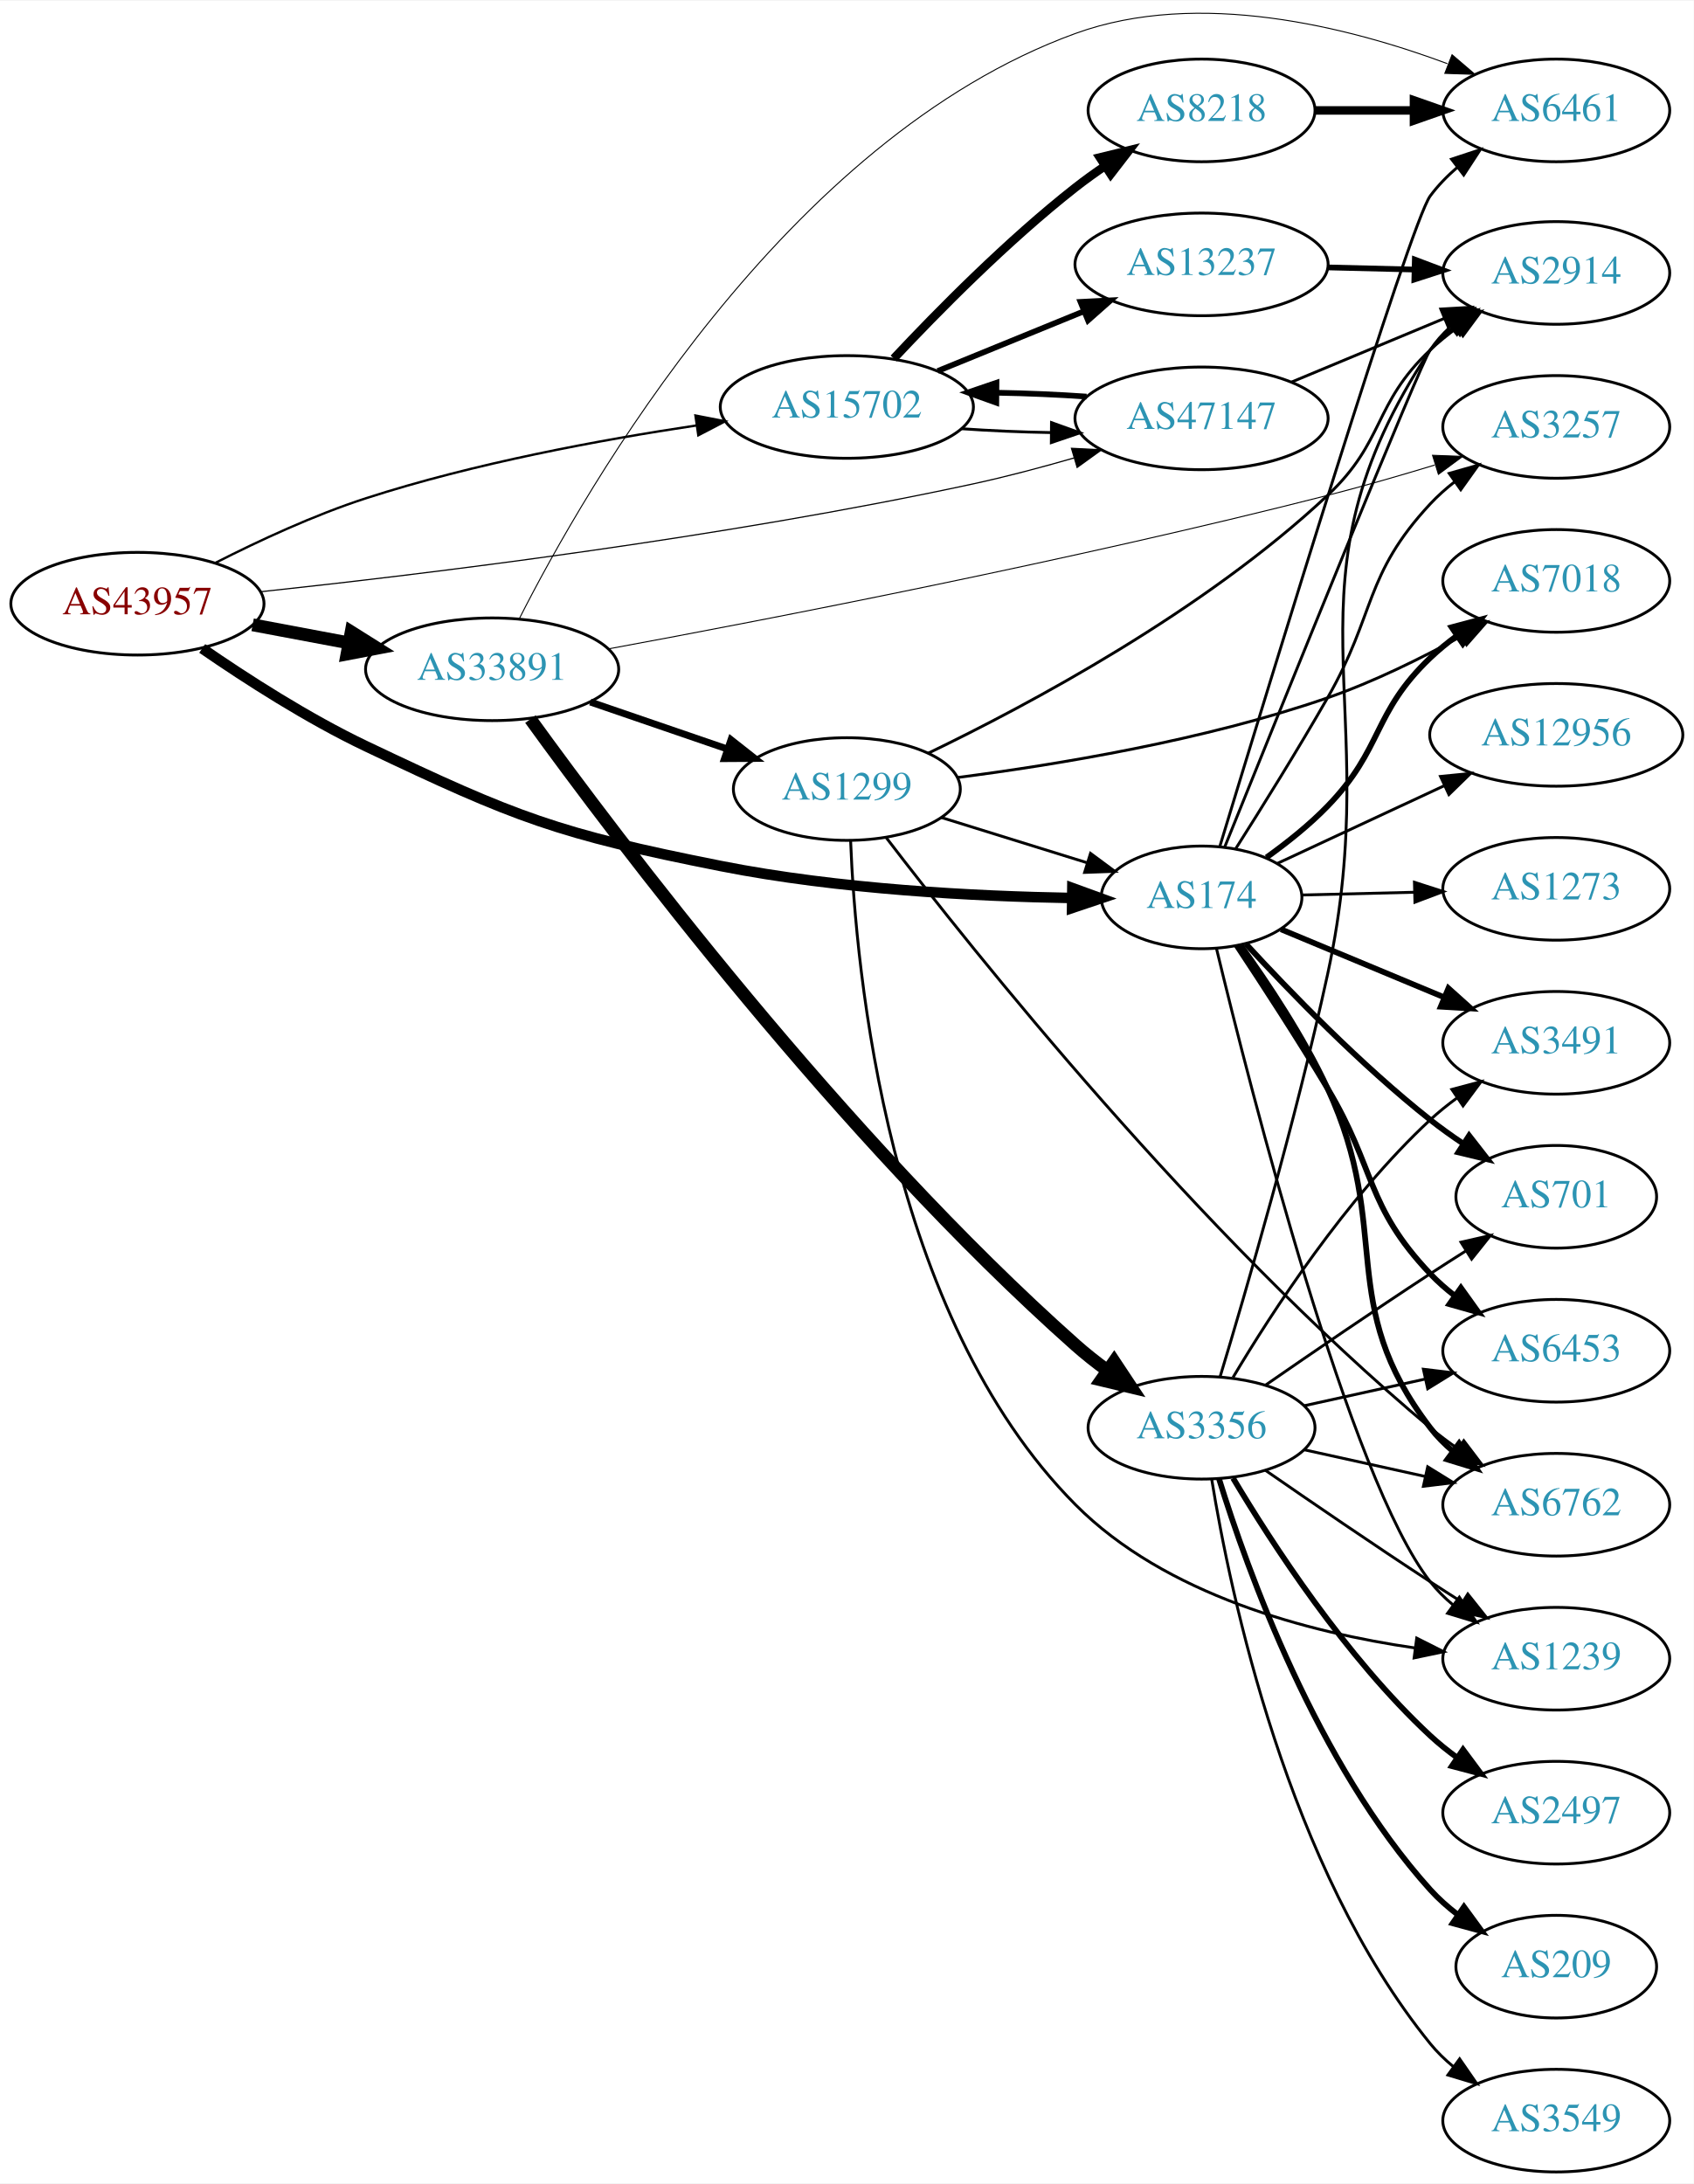
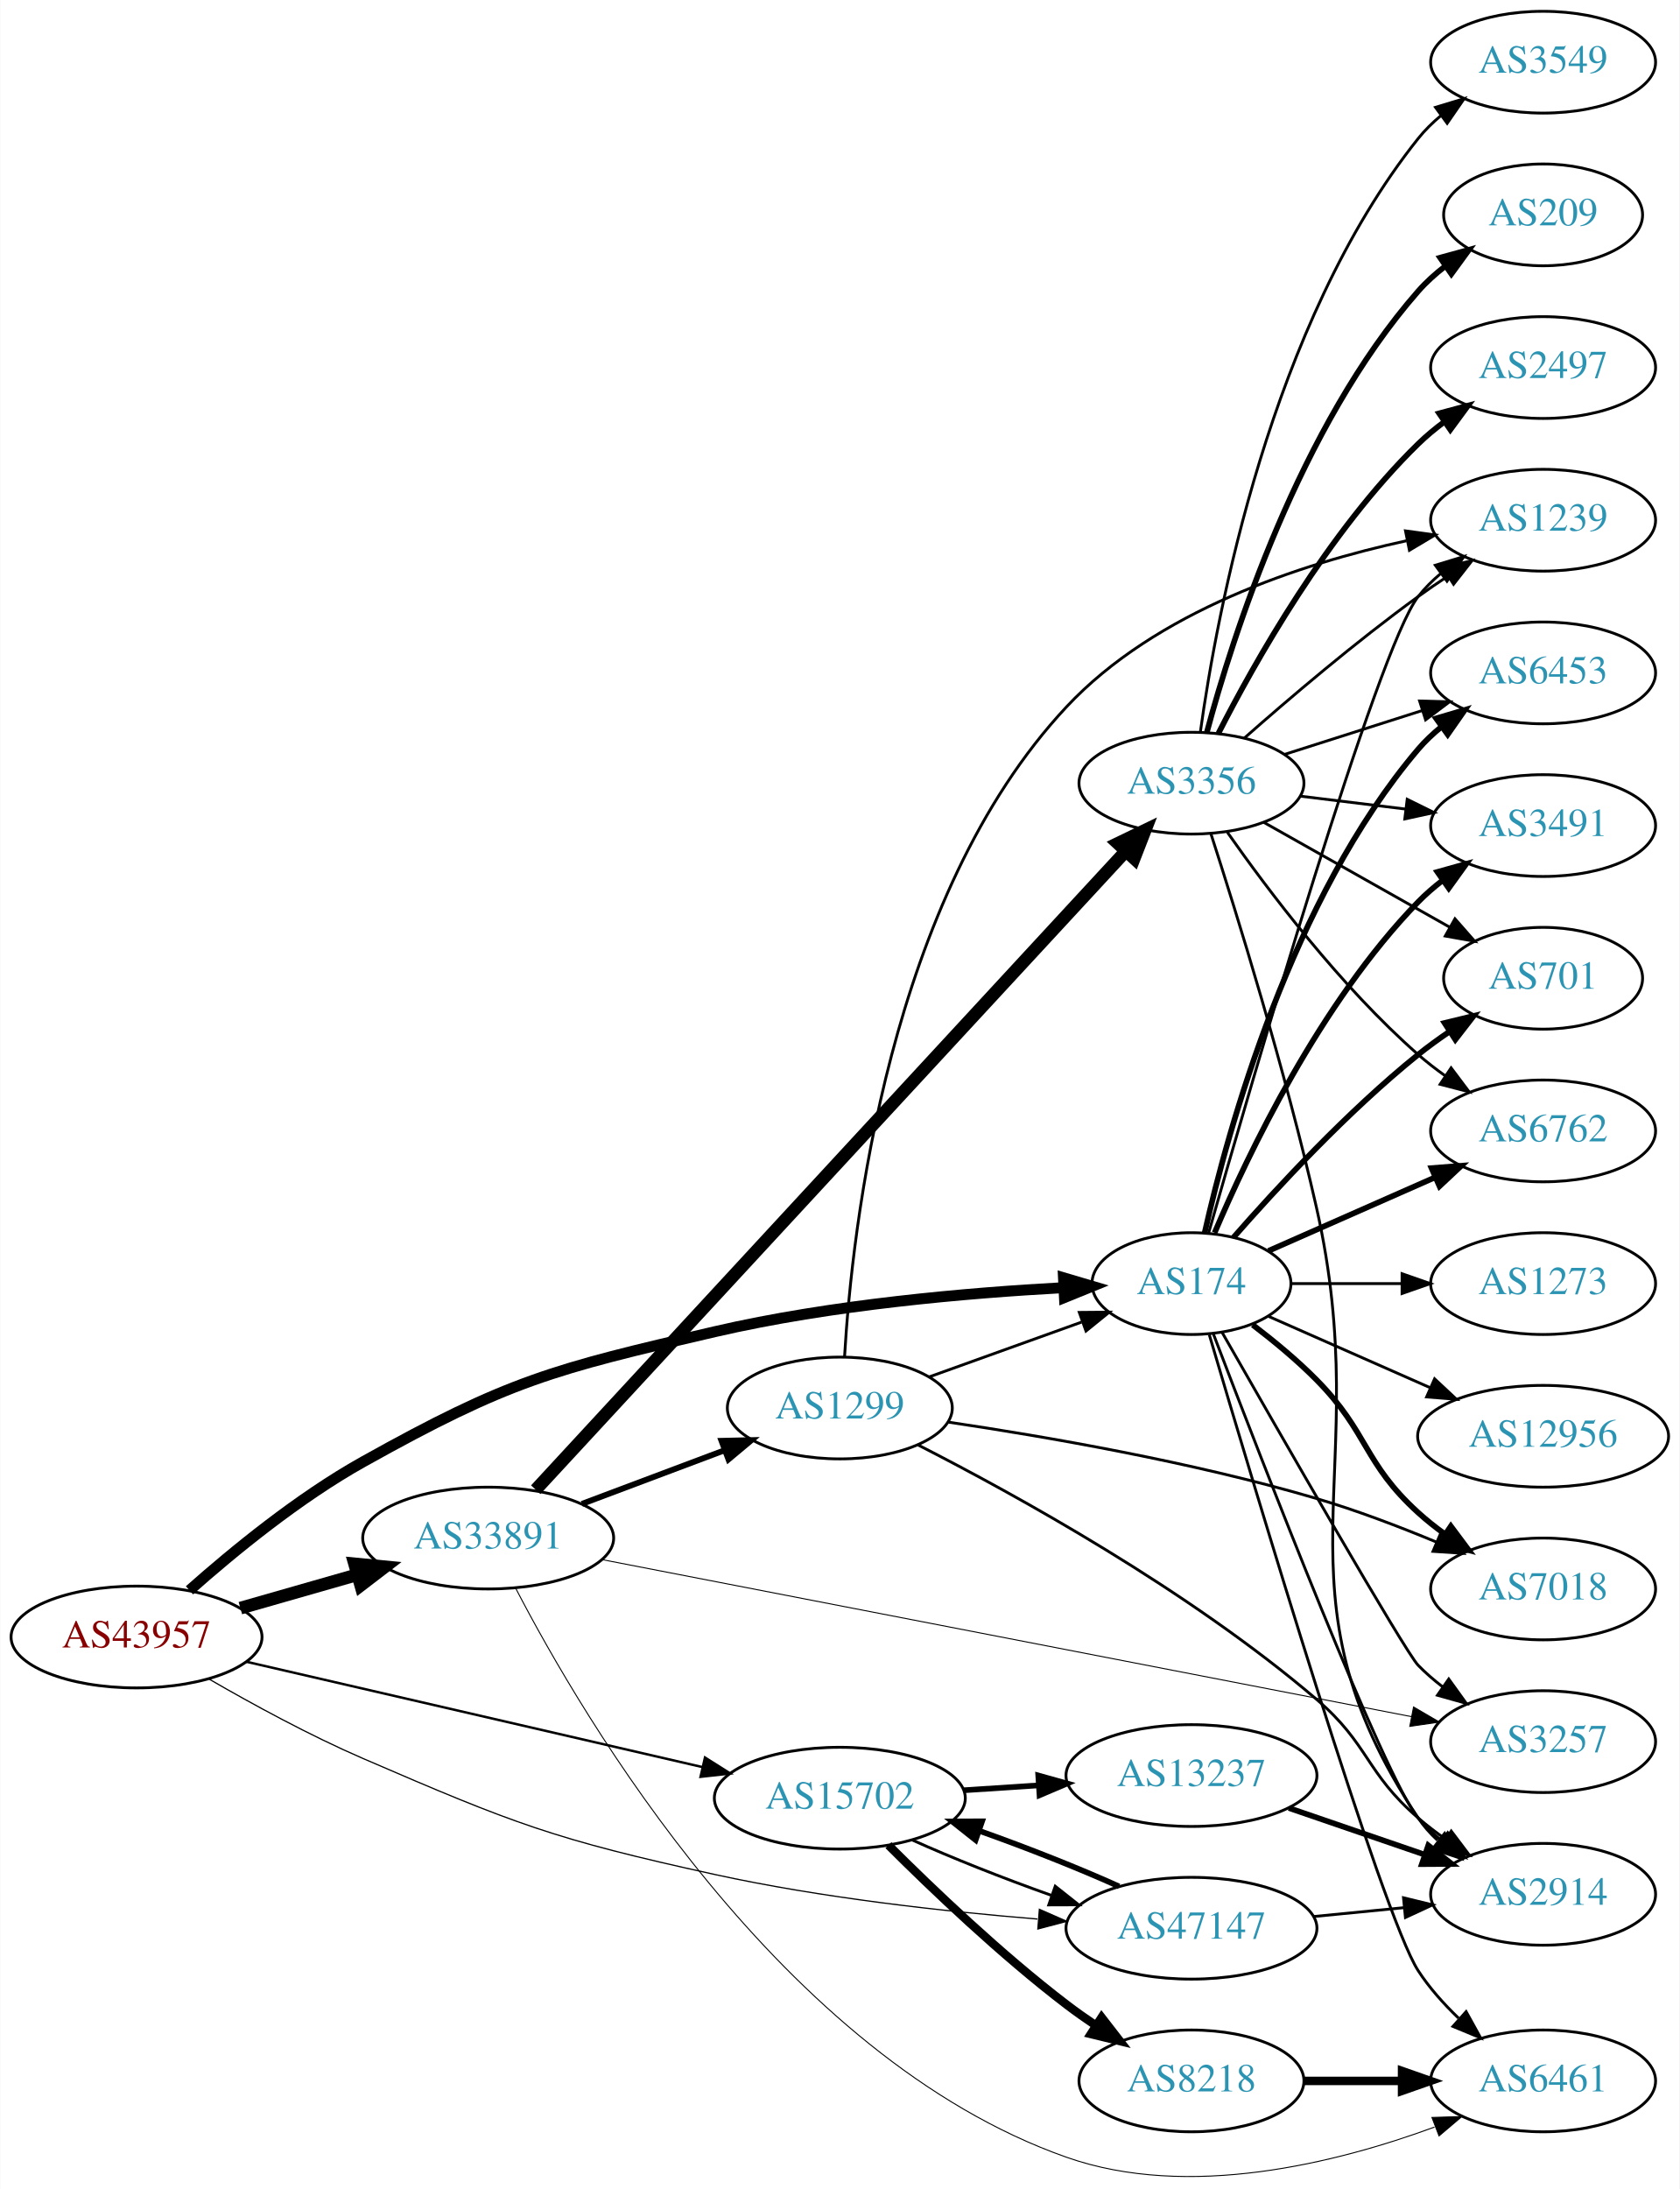
- <svg xmlns="http://www.w3.org/2000/svg" xmlns:xlink="http://www.w3.org/1999/xlink" width="594pt" height="766pt" viewBox="0.00 0.00 593.96 765.51">
-   <g id="graph0" class="graph" transform="scale(1 1) rotate(0) translate(4 761.506)">
-     <polygon fill="white" stroke="none" points="-4,4 -4,-761.506 589.961,-761.506 589.961,4 -4,4" />
+ <svg xmlns="http://www.w3.org/2000/svg" xmlns:xlink="http://www.w3.org/1999/xlink" width="594pt" height="774pt" viewBox="0.00 0.00 593.96 774.23">
+   <g id="graph0" class="graph" transform="scale(1 1) rotate(0) translate(4 770.233)">
+     <polygon fill="white" stroke="none" points="-4,4 -4,-770.233 589.961,-770.233 589.961,4 -4,4" />
    <g id="node1" class="node">
      <g id="a_node1">
        <a xlink:href="/asn/43957" xlink:title="AS43957 ~ WNT Telecommunication GmbH [AT]">
-           <ellipse fill="#ffffff" stroke="black" cx="44.196" cy="-550" rx="44.393" ry="18" />
-           <text text-anchor="middle" x="44.196" y="-546.3" font-family="Times,serif" font-size="14.00" fill="#880000">AS43957</text>
+           <ellipse fill="#ffffff" stroke="black" cx="44.196" cy="-191.233" rx="44.393" ry="18" />
+           <text text-anchor="middle" x="44.196" y="-187.533" font-family="Times,serif" font-size="14.00" fill="#880000">AS43957</text>
        </a>
      </g>
    </g>
    <g id="node2" class="node">
      <g id="a_node2">
        <a xlink:href="/asn/174" xlink:title="AS174 ~ Cogent Communications [US]">
-           <ellipse fill="#ffffff" stroke="black" cx="417.373" cy="-447" rx="35.194" ry="18" />
-           <text text-anchor="middle" x="417.373" y="-443.3" font-family="Times,serif" font-size="14.00" fill="#2c94b3">AS174</text>
+           <ellipse fill="#ffffff" stroke="black" cx="417.373" cy="-316.233" rx="35.194" ry="18" />
+           <text text-anchor="middle" x="417.373" y="-312.533" font-family="Times,serif" font-size="14.00" fill="#2c94b3">AS174</text>
        </a>
      </g>
    </g>
    <g id="edge1" class="edge">
-       <path fill="none" stroke="black" stroke-width="3.682" d="M66.915,-534.303C82.391,-523.622 103.986,-509.717 124.392,-500 177.076,-474.914 191.545,-469.34 248.784,-458 289.998,-449.835 337.911,-447.377 371.925,-446.787" />
-       <polygon fill="black" stroke="black" stroke-width="3.682" points="372.056,-450.286 382.011,-446.66 371.968,-443.287 372.056,-450.286" />
+       <path fill="none" stroke="black" stroke-width="3.857" d="M62.923,-207.753C78.264,-221.374 101.523,-240.465 124.392,-253.233 175.859,-281.968 191.361,-285.93 248.784,-299.233 289.966,-308.774 338.072,-312.96 372.153,-314.797" />
+       <polygon fill="black" stroke="black" stroke-width="3.857" points="372.096,-318.299 382.257,-315.295 372.441,-311.307 372.096,-318.299" />
    </g>
    <g id="node3" class="node">
      <g id="a_node3">
        <a xlink:href="/asn/15702" xlink:title="AS15702 ~ Onstage Online GmbH [AT]">
-           <ellipse fill="#ffffff" stroke="black" cx="292.98" cy="-619" rx="44.393" ry="18" />
-           <text text-anchor="middle" x="292.98" y="-615.3" font-family="Times,serif" font-size="14.00" fill="#2c94b3">AS15702</text>
+           <ellipse fill="#ffffff" stroke="black" cx="292.98" cy="-134.233" rx="44.393" ry="18" />
+           <text text-anchor="middle" x="292.98" y="-130.533" font-family="Times,serif" font-size="14.00" fill="#2c94b3">AS15702</text>
        </a>
      </g>
    </g>
    <g id="edge2" class="edge">
-       <path fill="none" stroke="black" stroke-width="0.818" d="M71.647,-564.381C86.729,-572.059 106.199,-581.115 124.392,-587 162.32,-599.269 206.685,-607.482 240.237,-612.513" />
-       <polygon fill="black" stroke="black" stroke-width="0.818" points="239.885,-615.998 250.284,-613.973 240.891,-609.071 239.885,-615.998" />
+       <path fill="none" stroke="black" stroke-width="0.857" d="M82.946,-182.514C126.219,-172.519 197.22,-156.12 244.282,-145.25" />
+       <polygon fill="black" stroke="black" stroke-width="0.857" points="245.279,-148.612 254.235,-142.951 243.704,-141.792 245.279,-148.612" />
    </g>
    <g id="node4" class="node">
      <g id="a_node4">
        <a xlink:href="/asn/33891" xlink:title="AS33891 ~ CORE-BACKBONE GMBH GLOBAL NETWORK [DE]">
-           <ellipse fill="#ffffff" stroke="black" cx="168.588" cy="-527" rx="44.393" ry="18" />
-           <text text-anchor="middle" x="168.588" y="-523.3" font-family="Times,serif" font-size="14.00" fill="#2c94b3">AS33891</text>
+           <ellipse fill="#ffffff" stroke="black" cx="168.588" cy="-226.233" rx="44.393" ry="18" />
+           <text text-anchor="middle" x="168.588" y="-222.533" font-family="Times,serif" font-size="14.00" fill="#2c94b3">AS33891</text>
        </a>
      </g>
    </g>
    <g id="edge3" class="edge">
-       <path fill="none" stroke="black" stroke-width="4.5" d="M84.595,-542.596C95.296,-540.585 107.019,-538.382 118.196,-536.282" />
-       <polygon fill="black" stroke="black" stroke-width="4.5" points="119.162,-540.107 128.263,-534.39 117.707,-532.367 119.162,-540.107" />
+       <path fill="none" stroke="black" stroke-width="4.5" d="M80.926,-201.451C93.871,-205.153 108.667,-209.384 122.324,-213.289" />
+       <polygon fill="black" stroke="black" stroke-width="4.5" points="121.328,-217.1 132.026,-216.064 123.494,-209.528 121.328,-217.1" />
    </g>
    <g id="node5" class="node">
      <g id="a_node5">
        <a xlink:href="/asn/47147" xlink:title="AS47147 ~ ANEXIA Internetdienstleistungs GmbH [AT]">
-           <ellipse fill="#ffffff" stroke="black" cx="417.373" cy="-615" rx="44.393" ry="18" />
-           <text text-anchor="middle" x="417.373" y="-611.3" font-family="Times,serif" font-size="14.00" fill="#2c94b3">AS47147</text>
+           <ellipse fill="#ffffff" stroke="black" cx="417.373" cy="-88.233" rx="44.393" ry="18" />
+           <text text-anchor="middle" x="417.373" y="-84.533" font-family="Times,serif" font-size="14.00" fill="#2c94b3">AS47147</text>
        </a>
      </g>
    </g>
    <g id="edge4" class="edge">
-       <path fill="none" stroke="black" stroke-width="0.409" d="M87.592,-554.217C144.702,-560.326 249.325,-573.022 337.176,-592 348.758,-594.502 361.128,-597.79 372.566,-601.094" />
-       <polygon fill="black" stroke="black" stroke-width="0.409" points="371.753,-604.503 382.335,-603.983 373.738,-597.791 371.753,-604.503" />
+       <path fill="none" stroke="black" stroke-width="0.429" d="M69.946,-176.304C85.281,-167.433 105.578,-156.364 124.392,-148.233 177.827,-125.142 191.921,-119.689 248.784,-107.233 286.467,-98.979 329.748,-94.189 362.886,-91.483" />
+       <polygon fill="black" stroke="black" stroke-width="0.429" points="363.57,-94.94 373.268,-90.676 363.027,-87.961 363.57,-94.94" />
    </g>
    <g id="node6" class="node">
      <g id="a_node6">
-         <a xlink:href="/asn/6762" xlink:title="AS6762 ~ TELECOM ITALIA SPARKLE S.p.A. [IT]">
-           <ellipse fill="#ffffff" stroke="black" cx="541.765" cy="-234" rx="39.794" ry="18" />
-           <text text-anchor="middle" x="541.765" y="-230.3" font-family="Times,serif" font-size="14.00" fill="#2c94b3">AS6762</text>
+         <a xlink:href="/asn/7018" xlink:title="AS7018 ~ AT&amp;T Services, Inc. [US]">
+           <ellipse fill="#ffffff" stroke="black" cx="541.765" cy="-208.233" rx="39.794" ry="18" />
+           <text text-anchor="middle" x="541.765" y="-204.533" font-family="Times,serif" font-size="14.00" fill="#2c94b3">AS7018</text>
        </a>
      </g>
    </g>
    <g id="edge5" class="edge">
-       <path fill="none" stroke="black" stroke-width="2" d="M431.138,-430.135C440.581,-417.027 453.203,-398.088 461.569,-380 484.764,-329.848 463.998,-304.889 497.569,-261 499.852,-258.015 502.568,-255.276 505.51,-252.785" />
-       <polygon fill="black" stroke="black" stroke-width="2" points="507.704,-255.516 513.682,-246.769 503.554,-249.879 507.704,-255.516" />
+       <path fill="none" stroke="black" stroke-width="2" d="M439.037,-301.647C446.484,-295.967 454.731,-289.162 461.569,-282.233 480.051,-263.505 478.1,-252.935 497.569,-235.233 500.503,-232.565 503.735,-230.004 507.07,-227.593" />
+       <polygon fill="black" stroke="black" stroke-width="2" points="509.126,-230.428 515.461,-221.936 505.213,-224.623 509.126,-230.428" />
    </g>
    <g id="node7" class="node">
      <g id="a_node7">
-         <a xlink:href="/asn/7018" xlink:title="AS7018 ~ AT&amp;T Services, Inc. [US]">
-           <ellipse fill="#ffffff" stroke="black" cx="541.765" cy="-558" rx="39.794" ry="18" />
-           <text text-anchor="middle" x="541.765" y="-554.3" font-family="Times,serif" font-size="14.00" fill="#2c94b3">AS7018</text>
+         <a xlink:href="/asn/6762" xlink:title="AS6762 ~ TELECOM ITALIA SPARKLE S.p.A. [IT]">
+           <ellipse fill="#ffffff" stroke="black" cx="541.765" cy="-370.233" rx="39.794" ry="18" />
+           <text text-anchor="middle" x="541.765" y="-366.533" font-family="Times,serif" font-size="14.00" fill="#2c94b3">AS6762</text>
        </a>
      </g>
    </g>
    <g id="edge6" class="edge">
-       <path fill="none" stroke="black" stroke-width="2" d="M440.153,-461.014C447.384,-466.2 455.206,-472.43 461.569,-479 481.124,-499.192 477.232,-511.595 497.569,-531 500.438,-533.738 503.627,-536.345 506.937,-538.783" />
-       <polygon fill="black" stroke="black" stroke-width="2" points="505.061,-541.74 515.297,-544.474 509,-535.953 505.061,-541.74" />
+       <path fill="none" stroke="black" stroke-width="2" d="M444.629,-327.818C461.814,-335.4 484.528,-345.421 503.562,-353.819" />
+       <polygon fill="black" stroke="black" stroke-width="2" points="502.288,-357.083 512.85,-357.917 505.113,-350.678 502.288,-357.083" />
    </g>
    <g id="node8" class="node">
      <g id="a_node8">
-         <a xlink:href="/asn/2914" xlink:title="AS2914 ~ NTT America, Inc. [US]">
-           <ellipse fill="#ffffff" stroke="black" cx="541.765" cy="-666" rx="39.794" ry="18" />
-           <text text-anchor="middle" x="541.765" y="-662.3" font-family="Times,serif" font-size="14.00" fill="#2c94b3">AS2914</text>
+         <a xlink:href="/asn/12956" xlink:title="AS12956 ~ TELXIUS [ES]">
+           <ellipse fill="#ffffff" stroke="black" cx="541.765" cy="-262.233" rx="44.393" ry="18" />
+           <text text-anchor="middle" x="541.765" y="-258.533" font-family="Times,serif" font-size="14.00" fill="#2c94b3">AS12956</text>
        </a>
      </g>
    </g>
    <g id="edge7" class="edge">
-       <path fill="none" stroke="black" d="M425.498,-464.678C444.394,-511.505 494.55,-635.429 497.569,-639 499.995,-641.871 502.806,-644.532 505.807,-646.975" />
-       <polygon fill="black" stroke="black" points="503.904,-649.918 514.063,-652.924 507.996,-644.238 503.904,-649.918" />
+       <path fill="none" stroke="black" d="M444.629,-304.649C461.333,-297.279 483.261,-287.604 501.956,-279.356" />
+       <polygon fill="black" stroke="black" points="503.378,-282.554 511.114,-275.315 500.552,-276.15 503.378,-282.554" />
    </g>
    <g id="node9" class="node">
      <g id="a_node9">
        <a xlink:href="/asn/6453" xlink:title="AS6453 ~ TATA COMMUNICATIONS (AMERICA) INC [US]">
-           <ellipse fill="#ffffff" stroke="black" cx="541.765" cy="-288" rx="39.794" ry="18" />
-           <text text-anchor="middle" x="541.765" y="-284.3" font-family="Times,serif" font-size="14.00" fill="#2c94b3">AS6453</text>
+           <ellipse fill="#ffffff" stroke="black" cx="541.765" cy="-532.233" rx="39.794" ry="18" />
+           <text text-anchor="middle" x="541.765" y="-528.533" font-family="Times,serif" font-size="14.00" fill="#2c94b3">AS6453</text>
        </a>
      </g>
    </g>
    <g id="edge8" class="edge">
-       <path fill="none" stroke="black" stroke-width="2" d="M429.698,-430.124C438.603,-416.693 451.193,-397.339 461.569,-380 478.525,-351.662 474.842,-338.96 497.569,-315 500.155,-312.273 503.074,-309.707 506.142,-307.324" />
-       <polygon fill="black" stroke="black" stroke-width="2" points="508.321,-310.071 514.491,-301.459 504.297,-304.344 508.321,-310.071" />
+       <path fill="none" stroke="black" stroke-width="2" d="M422.066,-334.309C430.206,-370.382 452.639,-452.373 497.569,-505.233 500.003,-508.097 502.819,-510.754 505.824,-513.194" />
+       <polygon fill="black" stroke="black" stroke-width="2" points="503.923,-516.139 514.084,-519.14 508.013,-510.457 503.923,-516.139" />
    </g>
    <g id="node10" class="node">
      <g id="a_node10">
-         <a xlink:href="/asn/3491" xlink:title="AS3491 ~ PCCW Global, Inc. [US]">
-           <ellipse fill="#ffffff" stroke="black" cx="541.765" cy="-396" rx="39.794" ry="18" />
-           <text text-anchor="middle" x="541.765" y="-392.3" font-family="Times,serif" font-size="14.00" fill="#2c94b3">AS3491</text>
+         <a xlink:href="/asn/1239" xlink:title="AS1239 ~ Sprint [US]">
+           <ellipse fill="#ffffff" stroke="black" cx="541.765" cy="-586.233" rx="39.794" ry="18" />
+           <text text-anchor="middle" x="541.765" y="-582.533" font-family="Times,serif" font-size="14.00" fill="#2c94b3">AS1239</text>
        </a>
      </g>
    </g>
    <g id="edge9" class="edge">
-       <path fill="none" stroke="black" stroke-width="2" d="M445.232,-435.808C462.01,-428.816 483.88,-419.704 502.46,-411.961" />
-       <polygon fill="black" stroke="black" stroke-width="2" points="503.948,-415.133 511.832,-408.056 501.255,-408.672 503.948,-415.133" />
+       <path fill="none" stroke="black" d="M423.41,-334.033C438.488,-386.946 483.117,-540.751 497.569,-559.233 499.884,-562.194 502.621,-564.916 505.576,-567.397" />
+       <polygon fill="black" stroke="black" points="503.632,-570.311 513.767,-573.399 507.769,-564.665 503.632,-570.311" />
    </g>
    <g id="node11" class="node">
      <g id="a_node11">
-         <a xlink:href="/asn/701" xlink:title="AS701 ~ UUNET [US]">
-           <ellipse fill="#ffffff" stroke="black" cx="541.765" cy="-342" rx="35.194" ry="18" />
-           <text text-anchor="middle" x="541.765" y="-338.3" font-family="Times,serif" font-size="14.00" fill="#2c94b3">AS701</text>
+         <a xlink:href="/asn/3491" xlink:title="AS3491 ~ PCCW Global, Inc. [US]">
+           <ellipse fill="#ffffff" stroke="black" cx="541.765" cy="-478.233" rx="39.794" ry="18" />
+           <text text-anchor="middle" x="541.765" y="-474.533" font-family="Times,serif" font-size="14.00" fill="#2c94b3">AS3491</text>
        </a>
      </g>
    </g>
    <g id="edge10" class="edge">
-       <path fill="none" stroke="black" stroke-width="2" d="M432.921,-430.701C448.144,-414.138 473.181,-388.251 497.569,-369 501.181,-366.149 505.109,-363.341 509.075,-360.678" />
-       <polygon fill="black" stroke="black" stroke-width="2" points="511.2,-363.472 517.712,-355.114 507.41,-357.587 511.2,-363.472" />
+       <path fill="none" stroke="black" stroke-width="2" d="M425.563,-334.208C437.33,-361.915 462.904,-415.581 497.569,-451.233 500.189,-453.928 503.129,-456.472 506.212,-458.842" />
+       <polygon fill="black" stroke="black" stroke-width="2" points="504.379,-461.83 514.581,-464.688 508.388,-456.092 504.379,-461.83" />
    </g>
    <g id="node12" class="node">
      <g id="a_node12">
-         <a xlink:href="/asn/1239" xlink:title="AS1239 ~ Sprint [US]">
-           <ellipse fill="#ffffff" stroke="black" cx="541.765" cy="-180" rx="39.794" ry="18" />
-           <text text-anchor="middle" x="541.765" y="-176.3" font-family="Times,serif" font-size="14.00" fill="#2c94b3">AS1239</text>
+         <a xlink:href="/asn/701" xlink:title="AS701 ~ UUNET [US]">
+           <ellipse fill="#ffffff" stroke="black" cx="541.765" cy="-424.233" rx="35.194" ry="18" />
+           <text text-anchor="middle" x="541.765" y="-420.533" font-family="Times,serif" font-size="14.00" fill="#2c94b3">AS701</text>
        </a>
      </g>
    </g>
    <g id="edge11" class="edge">
-       <path fill="none" stroke="black" d="M422.624,-428.995C434.555,-379.553 469.328,-242.982 497.569,-207 499.889,-204.043 502.63,-201.324 505.587,-198.845" />
-       <polygon fill="black" stroke="black" points="507.78,-201.577 513.781,-192.846 503.645,-195.929 507.78,-201.577" />
+       <path fill="none" stroke="black" stroke-width="2" d="M432.246,-332.578C447.316,-349.792 472.594,-377.134 497.569,-397.233 501.074,-400.054 504.892,-402.82 508.76,-405.442" />
+       <polygon fill="black" stroke="black" stroke-width="2" points="506.91,-408.414 517.205,-410.915 510.717,-402.54 506.91,-408.414" />
    </g>
    <g id="node13" class="node">
      <g id="a_node13">
-         <a xlink:href="/asn/12956" xlink:title="AS12956 ~ TELXIUS [ES]">
-           <ellipse fill="#ffffff" stroke="black" cx="541.765" cy="-504" rx="44.393" ry="18" />
-           <text text-anchor="middle" x="541.765" y="-500.3" font-family="Times,serif" font-size="14.00" fill="#2c94b3">AS12956</text>
+         <a xlink:href="/asn/2914" xlink:title="AS2914 ~ NTT America, Inc. [US]">
+           <ellipse fill="#ffffff" stroke="black" cx="541.765" cy="-100.233" rx="39.794" ry="18" />
+           <text text-anchor="middle" x="541.765" y="-96.533" font-family="Times,serif" font-size="14.00" fill="#2c94b3">AS2914</text>
        </a>
      </g>
    </g>
    <g id="edge12" class="edge">
-       <path fill="none" stroke="black" d="M444.03,-458.949C460.94,-466.824 483.391,-477.28 502.407,-486.136" />
-       <polygon fill="black" stroke="black" points="501.165,-489.418 511.707,-490.468 504.12,-483.073 501.165,-489.418" />
+       <path fill="none" stroke="black" d="M425.144,-298.373C442.079,-253.965 485.76,-141.126 497.569,-127.233 500.003,-124.369 502.819,-121.712 505.824,-119.272" />
+       <polygon fill="black" stroke="black" points="508.013,-122.009 514.084,-113.327 503.923,-116.328 508.013,-122.009" />
    </g>
    <g id="node14" class="node">
      <g id="a_node14">
        <a xlink:href="/asn/6461" xlink:title="AS6461 ~ Zayo Bandwidth [US]">
-           <ellipse fill="#ffffff" stroke="black" cx="541.765" cy="-723" rx="39.794" ry="18" />
-           <text text-anchor="middle" x="541.765" y="-719.3" font-family="Times,serif" font-size="14.00" fill="#2c94b3">AS6461</text>
+           <ellipse fill="#ffffff" stroke="black" cx="541.765" cy="-34.233" rx="39.794" ry="18" />
+           <text text-anchor="middle" x="541.765" y="-30.533" font-family="Times,serif" font-size="14.00" fill="#2c94b3">AS6461</text>
        </a>
      </g>
    </g>
    <g id="edge13" class="edge">
-       <path fill="none" stroke="black" d="M423.841,-465.065C440.589,-520.244 490.474,-683.424 497.569,-693 500.271,-696.648 503.553,-700.01 507.087,-703.06" />
-       <polygon fill="black" stroke="black" points="505.042,-705.903 515.102,-709.229 509.312,-700.356 505.042,-705.903" />
+       <path fill="none" stroke="black" d="M423.672,-298.167C439.288,-245.214 484.825,-92.866 497.569,-73.233 501.486,-67.198 506.567,-61.502 511.861,-56.424" />
+       <polygon fill="black" stroke="black" points="514.533,-58.731 519.659,-49.459 509.869,-53.51 514.533,-58.731" />
    </g>
    <g id="node15" class="node">
      <g id="a_node15">
        <a xlink:href="/asn/3257" xlink:title="AS3257 ~ GTT [DE]">
-           <ellipse fill="#ffffff" stroke="black" cx="541.765" cy="-612" rx="39.794" ry="18" />
-           <text text-anchor="middle" x="541.765" y="-608.3" font-family="Times,serif" font-size="14.00" fill="#2c94b3">AS3257</text>
+           <ellipse fill="#ffffff" stroke="black" cx="541.765" cy="-154.233" rx="39.794" ry="18" />
+           <text text-anchor="middle" x="541.765" y="-150.533" font-family="Times,serif" font-size="14.00" fill="#2c94b3">AS3257</text>
        </a>
      </g>
    </g>
    <g id="edge14" class="edge">
-       <path fill="none" stroke="black" d="M429.344,-464.07C438.272,-478.128 451.069,-498.658 461.569,-517 478.557,-546.678 474.271,-559.968 497.569,-585 500.129,-587.751 503.03,-590.333 506.088,-592.726" />
-       <polygon fill="black" stroke="black" points="504.233,-595.701 514.422,-598.606 508.269,-589.981 504.233,-595.701" />
+       <path fill="none" stroke="black" d="M428.157,-299.06C448.295,-263.782 492.892,-186.043 497.569,-181.233 500.189,-178.538 503.129,-175.994 506.212,-173.625" />
+       <polygon fill="black" stroke="black" points="508.388,-176.375 514.581,-167.778 504.379,-170.636 508.388,-176.375" />
    </g>
    <g id="node16" class="node">
      <g id="a_node16">
        <a xlink:href="/asn/1273" xlink:title="AS1273 ~ Vodafone Group PLC [EU]">
-           <ellipse fill="#ffffff" stroke="black" cx="541.765" cy="-450" rx="39.794" ry="18" />
-           <text text-anchor="middle" x="541.765" y="-446.3" font-family="Times,serif" font-size="14.00" fill="#2c94b3">AS1273</text>
+           <ellipse fill="#ffffff" stroke="black" cx="541.765" cy="-316.233" rx="39.794" ry="18" />
+           <text text-anchor="middle" x="541.765" y="-312.533" font-family="Times,serif" font-size="14.00" fill="#2c94b3">AS1273</text>
        </a>
      </g>
    </g>
    <g id="edge15" class="edge">
-       <path fill="none" stroke="black" d="M452.466,-447.836C464.633,-448.134 478.591,-448.476 491.763,-448.799" />
-       <polygon fill="black" stroke="black" points="492.027,-452.306 502.11,-449.053 492.199,-445.308 492.027,-452.306" />
+       <path fill="none" stroke="black" d="M452.791,-316.233C464.842,-316.233 478.618,-316.233 491.636,-316.233" />
+       <polygon fill="black" stroke="black" points="491.866,-319.733 501.866,-316.233 491.866,-312.733 491.866,-319.733" />
    </g>
    <g id="edge18" class="edge">
-       <path fill="none" stroke="black" d="M333.043,-611.382C343.116,-610.665 354.113,-610.194 364.719,-610.012" />
-       <polygon fill="black" stroke="black" points="364.754,-613.512 374.724,-609.927 364.695,-606.512 364.754,-613.512" />
+       <path fill="none" stroke="black" d="M318.454,-119.509C332.566,-113.125 350.813,-105.902 367.724,-99.895" />
+       <polygon fill="black" stroke="black" points="369.182,-103.094 377.485,-96.514 366.891,-96.48 369.182,-103.094" />
    </g>
    <g id="node17" class="node">
      <g id="a_node17">
-         <a xlink:href="/asn/8218" xlink:title="AS8218 ~ legacy Neotelecoms [FR]">
-           <ellipse fill="#ffffff" stroke="black" cx="417.373" cy="-723" rx="39.794" ry="18" />
-           <text text-anchor="middle" x="417.373" y="-719.3" font-family="Times,serif" font-size="14.00" fill="#2c94b3">AS8218</text>
+         <a xlink:href="/asn/13237" xlink:title="AS13237 ~ European Backbone of AS13237 [DE]">
+           <ellipse fill="#ffffff" stroke="black" cx="417.373" cy="-142.233" rx="44.393" ry="18" />
+           <text text-anchor="middle" x="417.373" y="-138.533" font-family="Times,serif" font-size="14.00" fill="#2c94b3">AS13237</text>
        </a>
      </g>
    </g>
    <g id="edge16" class="edge">
-       <path fill="none" stroke="black" stroke-width="3" d="M309.43,-635.993C324.754,-652.355 349.333,-677.304 373.176,-696 376.465,-698.578 380.011,-701.125 383.607,-703.563" />
-       <polygon fill="black" stroke="black" stroke-width="3" points="381.703,-706.5 391.993,-709.021 385.521,-700.633 381.703,-706.5" />
+       <path fill="none" stroke="black" stroke-width="2" d="M336.787,-137.031C345.309,-137.588 354.356,-138.18 363.177,-138.756" />
+       <polygon fill="black" stroke="black" stroke-width="2" points="363.176,-142.264 373.383,-139.423 363.633,-135.278 363.176,-142.264" />
    </g>
    <g id="node18" class="node">
      <g id="a_node18">
-         <a xlink:href="/asn/13237" xlink:title="AS13237 ~ European Backbone of AS13237 [DE]">
-           <ellipse fill="#ffffff" stroke="black" cx="417.373" cy="-669" rx="44.393" ry="18" />
-           <text text-anchor="middle" x="417.373" y="-665.3" font-family="Times,serif" font-size="14.00" fill="#2c94b3">AS13237</text>
+         <a xlink:href="/asn/8218" xlink:title="AS8218 ~ legacy Neotelecoms [FR]">
+           <ellipse fill="#ffffff" stroke="black" cx="417.373" cy="-34.233" rx="39.794" ry="18" />
+           <text text-anchor="middle" x="417.373" y="-30.533" font-family="Times,serif" font-size="14.00" fill="#2c94b3">AS8218</text>
        </a>
      </g>
    </g>
    <g id="edge17" class="edge">
-       <path fill="none" stroke="black" stroke-width="2" d="M324.865,-631.617C340.375,-637.953 359.36,-645.709 376.009,-652.511" />
-       <polygon fill="black" stroke="black" stroke-width="2" points="374.917,-655.845 385.498,-656.387 377.564,-649.365 374.917,-655.845" />
+       <path fill="none" stroke="black" stroke-width="3" d="M310.176,-117.618C325.649,-102.163 349.984,-78.926 373.176,-61.233 376.499,-58.699 380.066,-56.18 383.675,-53.758" />
+       <polygon fill="black" stroke="black" stroke-width="3" points="385.584,-56.692 392.075,-48.318 381.779,-50.816 385.584,-56.692" />
    </g>
    <g id="edge24" class="edge">
-       <path fill="none" stroke="black" stroke-width="0.346" d="M178.066,-544.646C201.356,-590.618 271.419,-713.066 373.176,-750 416.291,-765.649 468.924,-752.291 503.567,-739.411" />
-       <polygon fill="black" stroke="black" stroke-width="0.346" points="505.22,-742.524 513.274,-735.64 502.685,-735.999 505.22,-742.524" />
+       <path fill="none" stroke="black" stroke-width="0.346" d="M178.31,-208.499C201.947,-162.915 272.308,-42.751 373.176,-7.233 416.313,7.956 468.733,-5.191 503.332,-17.902" />
+       <polygon fill="black" stroke="black" stroke-width="0.346" points="502.44,-21.308 513.03,-21.625 504.949,-14.774 502.44,-21.308" />
    </g>
    <g id="edge22" class="edge">
-       <path fill="none" stroke="black" stroke-width="0.346" d="M209.515,-534.184C265.985,-544.606 372.258,-565.186 461.569,-588 473.857,-591.139 487.088,-594.967 499.151,-598.636" />
-       <polygon fill="black" stroke="black" stroke-width="0.346" points="498.375,-602.059 508.962,-601.662 500.437,-595.37 498.375,-602.059" />
+       <path fill="none" stroke="black" stroke-width="0.346" d="M208.959,-218.596C278.277,-205.15 421.707,-177.328 495.193,-163.073" />
+       <polygon fill="black" stroke="black" stroke-width="0.346" points="495.933,-166.495 505.083,-161.155 494.6,-159.623 495.933,-166.495" />
    </g>
    <g id="node19" class="node">
      <g id="a_node19">
-         <a xlink:href="/asn/1299" xlink:title="AS1299 ~ Telia Carrier [EU]">
-           <ellipse fill="#ffffff" stroke="black" cx="292.98" cy="-485" rx="39.794" ry="18" />
-           <text text-anchor="middle" x="292.98" y="-481.3" font-family="Times,serif" font-size="14.00" fill="#2c94b3">AS1299</text>
+         <a xlink:href="/asn/3356" xlink:title="AS3356 ~ Level 3 Parent, LLC [US]">
+           <ellipse fill="#ffffff" stroke="black" cx="417.373" cy="-493.233" rx="39.794" ry="18" />
+           <text text-anchor="middle" x="417.373" y="-489.533" font-family="Times,serif" font-size="14.00" fill="#2c94b3">AS3356</text>
        </a>
      </g>
    </g>
    <g id="edge21" class="edge">
-       <path fill="none" stroke="black" stroke-width="2.423" d="M203.032,-515.523C217.78,-510.463 235.255,-504.466 250.795,-499.133" />
-       <polygon fill="black" stroke="black" stroke-width="2.423" points="252.357,-502.297 260.68,-495.741 250.085,-495.676 252.357,-502.297" />
+       <path fill="none" stroke="black" stroke-width="4.5" d="M185.401,-243.342C227.9,-289.322 344.695,-415.684 393.972,-468.998" />
+       <polygon fill="black" stroke="black" stroke-width="4.5" points="391.329,-471.939 401.008,-476.61 397.112,-466.594 391.329,-471.939" />
    </g>
    <g id="node20" class="node">
      <g id="a_node20">
-         <a xlink:href="/asn/3356" xlink:title="AS3356 ~ Level 3 Parent, LLC [US]">
-           <ellipse fill="#ffffff" stroke="black" cx="417.373" cy="-261" rx="39.794" ry="18" />
-           <text text-anchor="middle" x="417.373" y="-257.3" font-family="Times,serif" font-size="14.00" fill="#2c94b3">AS3356</text>
+         <a xlink:href="/asn/1299" xlink:title="AS1299 ~ Telia Carrier [EU]">
+           <ellipse fill="#ffffff" stroke="black" cx="292.98" cy="-272.233" rx="39.794" ry="18" />
+           <text text-anchor="middle" x="292.98" y="-268.533" font-family="Times,serif" font-size="14.00" fill="#2c94b3">AS1299</text>
        </a>
      </g>
    </g>
    <g id="edge23" class="edge">
-       <path fill="none" stroke="black" stroke-width="4.5" d="M182.006,-509.525C211.855,-468.255 291.248,-362.755 373.176,-290 376.613,-286.949 380.389,-283.965 384.235,-281.142" />
-       <polygon fill="black" stroke="black" stroke-width="4.5" points="386.716,-284.211 392.659,-275.256 382.206,-277.756 386.716,-284.211" />
+       <path fill="none" stroke="black" stroke-width="2.077" d="M201.745,-238.319C217.112,-244.095 235.659,-251.066 251.932,-257.181" />
+       <polygon fill="black" stroke="black" stroke-width="2.077" points="251.129,-260.619 261.721,-260.861 253.592,-254.066 251.129,-260.619" />
+     </g>
+     <g id="edge38" class="edge">
+       <path fill="none" stroke="black" stroke-width="2" d="M391.752,-103.024C377.613,-109.413 359.359,-116.634 342.459,-122.632" />
+       <polygon fill="black" stroke="black" stroke-width="2" points="341.012,-119.429 332.706,-126.007 343.301,-126.044 341.012,-119.429" />
    </g>
    <g id="edge39" class="edge">
-       <path fill="none" stroke="black" stroke-width="2" d="M377.047,-622.637C367.076,-623.341 356.212,-623.805 345.728,-623.987" />
-       <polygon fill="black" stroke="black" stroke-width="2" points="345.387,-620.489 335.417,-624.073 345.446,-627.489 345.387,-620.489" />
-     </g>
-     <g id="edge40" class="edge">
-       <path fill="none" stroke="black" d="M448.942,-627.738C465.191,-634.509 485.322,-642.898 502.591,-650.093" />
-       <polygon fill="black" stroke="black" points="501.27,-653.334 511.847,-653.95 503.962,-646.873 501.27,-653.334" />
+       <path fill="none" stroke="black" d="M460.493,-92.363C470.868,-93.38 482.057,-94.477 492.69,-95.52" />
+       <polygon fill="black" stroke="black" points="492.377,-99.006 502.671,-96.498 493.06,-92.039 492.377,-99.006" />
    </g>
    <g id="edge19" class="edge">
-       <path fill="none" stroke="black" stroke-width="3" d="M457.098,-723C468.037,-723 480.087,-723 491.553,-723" />
-       <polygon fill="black" stroke="black" stroke-width="3" points="491.871,-726.5 501.871,-723 491.871,-719.5 491.871,-726.5" />
+       <path fill="none" stroke="black" stroke-width="2" d="M451.817,-130.757C466.564,-125.696 484.039,-119.699 499.579,-114.366" />
+       <polygon fill="black" stroke="black" stroke-width="2" points="501.142,-117.531 509.464,-110.974 498.87,-110.91 501.142,-117.531" />
    </g>
    <g id="edge20" class="edge">
-       <path fill="none" stroke="black" stroke-width="2" d="M461.523,-667.942C471.331,-667.702 481.817,-667.445 491.845,-667.199" />
-       <polygon fill="black" stroke="black" stroke-width="2" points="492.17,-670.692 502.081,-666.948 491.998,-663.694 492.17,-670.692" />
-     </g>
-     <g id="edge36" class="edge">
-       <path fill="none" stroke="black" d="M326.137,-475.016C341.739,-470.172 360.619,-464.31 377.068,-459.203" />
-       <polygon fill="black" stroke="black" points="378.432,-462.445 386.945,-456.137 376.357,-455.759 378.432,-462.445" />
-     </g>
-     <g id="edge37" class="edge">
-       <path fill="none" stroke="black" d="M306.683,-468.096C336.834,-428.68 416.298,-328.882 497.569,-261 500.612,-258.458 503.915,-255.978 507.293,-253.616" />
-       <polygon fill="black" stroke="black" points="509.335,-256.461 515.739,-248.021 505.469,-250.626 509.335,-256.461" />
-     </g>
-     <g id="edge34" class="edge">
-       <path fill="none" stroke="black" d="M331.729,-489.044C366.234,-493.476 418.321,-502.032 461.569,-517 477.651,-522.566 494.524,-530.911 508.543,-538.623" />
-       <polygon fill="black" stroke="black" points="506.877,-541.701 517.307,-543.563 510.315,-535.604 506.877,-541.701" />
-     </g>
-     <g id="edge35" class="edge">
-       <path fill="none" stroke="black" d="M321.515,-497.564C356.742,-514.557 418.361,-547.455 461.569,-588 481.801,-606.985 477.408,-619.939 497.569,-639 500.45,-641.725 503.648,-644.323 506.962,-646.756" />
-       <polygon fill="black" stroke="black" points="505.09,-649.716 515.328,-652.441 509.024,-643.926 505.09,-649.716" />
-     </g>
-     <g id="edge38" class="edge">
-       <path fill="none" stroke="black" d="M294.295,-466.994C296.081,-421.425 307.141,-300.438 373.176,-234 404.692,-202.292 454.895,-189.189 492.147,-183.782" />
-       <polygon fill="black" stroke="black" points="492.825,-187.223 502.284,-182.452 491.914,-180.282 492.825,-187.223" />
+       <path fill="none" stroke="black" stroke-width="3" d="M457.098,-34.233C468.037,-34.233 480.087,-34.233 491.553,-34.233" />
+       <polygon fill="black" stroke="black" stroke-width="3" points="491.871,-37.733 501.871,-34.233 491.871,-30.733 491.871,-37.733" />
+     </g>
+     <g id="edge32" class="edge">
+       <path fill="none" stroke="black" d="M430.083,-475.848C444.393,-455.432 470.113,-421.306 497.569,-397.233 500.551,-394.619 503.813,-392.092 507.167,-389.702" />
+       <polygon fill="black" stroke="black" points="509.217,-392.541 515.582,-384.071 505.325,-386.723 509.217,-392.541" />
+     </g>
+     <g id="edge27" class="edge">
+       <path fill="none" stroke="black" d="M450.21,-503.378C465.108,-508.126 483.049,-513.842 499.018,-518.931" />
+       <polygon fill="black" stroke="black" points="498.071,-522.302 508.661,-522.004 500.196,-515.633 498.071,-522.302" />
    </g>
    <g id="edge30" class="edge">
-       <path fill="none" stroke="black" d="M453.445,-253.263C466.632,-250.354 481.812,-247.005 495.778,-243.924" />
-       <polygon fill="black" stroke="black" points="496.676,-247.31 505.687,-241.738 495.168,-240.475 496.676,-247.31" />
-     </g>
-     <g id="edge32" class="edge">
-       <path fill="none" stroke="black" d="M423.903,-278.974C432.774,-308.282 450.325,-368.289 461.569,-420 482.526,-516.388 442.891,-556.902 497.569,-639 499.481,-641.871 501.812,-644.493 504.392,-646.877" />
-       <polygon fill="black" stroke="black" points="502.654,-649.958 512.701,-653.319 506.943,-644.426 502.654,-649.958" />
+       <path fill="none" stroke="black" d="M436.054,-509.161C451.745,-523.002 475.534,-543.278 497.569,-559.233 500.953,-561.684 504.56,-564.15 508.192,-566.542" />
+       <polygon fill="black" stroke="black" points="506.311,-569.493 516.617,-571.947 510.09,-563.601 506.311,-569.493" />
+     </g>
+     <g id="edge33" class="edge">
+       <path fill="none" stroke="black" d="M455.759,-488.651C467.512,-487.211 480.654,-485.6 493.024,-484.084" />
+       <polygon fill="black" stroke="black" points="493.685,-487.529 503.185,-482.839 492.834,-480.581 493.685,-487.529" />
    </g>
    <g id="edge31" class="edge">
-       <path fill="none" stroke="black" d="M453.445,-268.737C466.632,-271.646 481.812,-274.995 495.778,-278.076" />
-       <polygon fill="black" stroke="black" points="495.168,-281.525 505.687,-280.262 496.676,-274.69 495.168,-281.525" />
-     </g>
-     <g id="edge28" class="edge">
-       <path fill="none" stroke="black" d="M428.418,-278.671C441.989,-301.472 467.922,-341.472 497.569,-369 500.475,-371.699 503.688,-374.28 507.012,-376.703" />
-       <polygon fill="black" stroke="black" points="505.147,-379.667 515.39,-382.375 509.072,-373.87 505.147,-379.667" />
+       <path fill="none" stroke="black" d="M442.846,-479.436C461.806,-468.747 488.228,-453.852 508.847,-442.227" />
+       <polygon fill="black" stroke="black" points="510.585,-445.265 517.577,-437.305 507.147,-439.168 510.585,-445.265" />
    </g>
    <g id="edge29" class="edge">
-       <path fill="none" stroke="black" d="M439.73,-275.901C455.581,-286.877 477.784,-302.079 497.569,-315 501.613,-317.642 505.899,-320.385 510.138,-323.067" />
-       <polygon fill="black" stroke="black" points="508.352,-326.079 518.682,-328.432 512.075,-320.15 508.352,-326.079" />
-     </g>
-     <g id="edge33" class="edge">
-       <path fill="none" stroke="black" d="M439.73,-246.099C455.581,-235.123 477.784,-219.921 497.569,-207 501.151,-204.661 504.921,-202.241 508.681,-199.856" />
-       <polygon fill="black" stroke="black" points="510.744,-202.693 517.342,-194.404 507.015,-196.769 510.744,-202.693" />
+       <path fill="none" stroke="black" d="M424.234,-475.397C433.247,-447.468 450.612,-391.601 461.569,-343.233 483.07,-248.314 443.53,-208.177 497.569,-127.233 499.484,-124.365 501.818,-121.744 504.399,-119.361" />
+       <polygon fill="black" stroke="black" points="506.95,-121.812 512.71,-112.92 502.662,-116.279 506.95,-121.812" />
    </g>
    <g id="node21" class="node">
      <g id="a_node21">
-         <a xlink:href="/asn/3549" xlink:title="AS3549 ~ Level 3 Parent, LLC [US]">
-           <ellipse fill="#ffffff" stroke="black" cx="541.765" cy="-18" rx="39.794" ry="18" />
-           <text text-anchor="middle" x="541.765" y="-14.3" font-family="Times,serif" font-size="14.00" fill="#2c94b3">AS3549</text>
+         <a xlink:href="/asn/2497" xlink:title="AS2497 ~ Internet Initiative Japan Inc. [JP]">
+           <ellipse fill="#ffffff" stroke="black" cx="541.765" cy="-640.233" rx="39.794" ry="18" />
+           <text text-anchor="middle" x="541.765" y="-636.533" font-family="Times,serif" font-size="14.00" fill="#2c94b3">AS2497</text>
        </a>
      </g>
    </g>
    <g id="edge25" class="edge">
-       <path fill="none" stroke="black" d="M420.953,-242.822C427.408,-203.003 447.48,-106.714 497.569,-45 499.937,-42.082 502.71,-39.388 505.687,-36.925" />
-       <polygon fill="black" stroke="black" points="507.879,-39.659 513.909,-30.948 503.763,-33.997 507.879,-39.659" />
+       <path fill="none" stroke="black" stroke-width="2" d="M426.877,-510.803C439.61,-535.795 465.587,-582.032 497.569,-613.233 500.407,-616.003 503.577,-618.63 506.875,-621.081" />
+       <polygon fill="black" stroke="black" stroke-width="2" points="504.989,-624.032 515.219,-626.788 508.941,-618.254 504.989,-624.032" />
    </g>
    <g id="node22" class="node">
      <g id="a_node22">
-         <a xlink:href="/asn/2497" xlink:title="AS2497 ~ Internet Initiative Japan Inc. [JP]">
-           <ellipse fill="#ffffff" stroke="black" cx="541.765" cy="-126" rx="39.794" ry="18" />
-           <text text-anchor="middle" x="541.765" y="-122.3" font-family="Times,serif" font-size="14.00" fill="#2c94b3">AS2497</text>
+         <a xlink:href="/asn/3549" xlink:title="AS3549 ~ Level 3 Parent, LLC [US]">
+           <ellipse fill="#ffffff" stroke="black" cx="541.765" cy="-748.233" rx="39.794" ry="18" />
+           <text text-anchor="middle" x="541.765" y="-744.533" font-family="Times,serif" font-size="14.00" fill="#2c94b3">AS3549</text>
        </a>
      </g>
    </g>
    <g id="edge26" class="edge">
-       <path fill="none" stroke="black" stroke-width="2" d="M428.418,-243.329C441.989,-220.528 467.922,-180.528 497.569,-153 500.475,-150.301 503.688,-147.72 507.012,-145.297" />
-       <polygon fill="black" stroke="black" stroke-width="2" points="509.072,-148.13 515.39,-139.625 505.147,-142.333 509.072,-148.13" />
+       <path fill="none" stroke="black" d="M420.539,-511.474C426.275,-552.896 445.183,-655.549 497.569,-721.233 499.912,-724.172 502.668,-726.879 505.635,-729.35" />
+       <polygon fill="black" stroke="black" points="503.701,-732.272 513.842,-735.339 507.827,-726.617 503.701,-732.272" />
    </g>
    <g id="node23" class="node">
      <g id="a_node23">
        <a xlink:href="/asn/209" xlink:title="AS209 ~ CenturyLink Communications, LLC [US]">
-           <ellipse fill="#ffffff" stroke="black" cx="541.765" cy="-72" rx="35.194" ry="18" />
-           <text text-anchor="middle" x="541.765" y="-68.3" font-family="Times,serif" font-size="14.00" fill="#2c94b3">AS209</text>
-         </a>
-       </g>
-     </g>
-     <g id="edge27" class="edge">
-       <path fill="none" stroke="black" stroke-width="2" d="M423.51,-243.06C433.413,-211.021 457.751,-143.188 497.569,-99 500.433,-95.822 503.757,-92.881 507.264,-90.2" />
-       <polygon fill="black" stroke="black" stroke-width="2" points="509.397,-92.982 515.653,-84.431 505.431,-87.214 509.397,-92.982" />
+           <ellipse fill="#ffffff" stroke="black" cx="541.765" cy="-694.233" rx="35.194" ry="18" />
+           <text text-anchor="middle" x="541.765" y="-690.533" font-family="Times,serif" font-size="14.00" fill="#2c94b3">AS209</text>
+         </a>
+       </g>
+     </g>
+     <g id="edge28" class="edge">
+       <path fill="none" stroke="black" stroke-width="2" d="M422.8,-511.171C431.897,-545.011 455.457,-619.185 497.569,-667.233 500.388,-670.451 503.685,-673.416 507.177,-676.11" />
+       <polygon fill="black" stroke="black" stroke-width="2" points="505.333,-679.09 515.55,-681.894 509.312,-673.331 505.333,-679.09" />
+     </g>
+     <g id="edge37" class="edge">
+       <path fill="none" stroke="black" d="M324.549,-283.223C340.885,-289.096 361.144,-296.379 378.473,-302.609" />
+       <polygon fill="black" stroke="black" points="377.692,-306.047 388.286,-306.136 380.06,-299.459 377.692,-306.047" />
+     </g>
+     <g id="edge36" class="edge">
+       <path fill="none" stroke="black" d="M331.421,-267.227C365.716,-262.138 417.668,-253.159 461.569,-240.233 475.763,-236.054 490.924,-230.271 504.141,-224.77" />
+       <polygon fill="black" stroke="black" points="505.548,-227.975 513.381,-220.841 502.808,-221.533 505.548,-227.975" />
+     </g>
+     <g id="edge35" class="edge">
+       <path fill="none" stroke="black" d="M294.657,-290.441C297.289,-335.404 310.168,-452.918 373.176,-520.233 404.819,-554.039 455.928,-570.818 493.396,-578.958" />
+       <polygon fill="black" stroke="black" points="493.077,-582.465 503.574,-581.032 494.474,-575.606 493.077,-582.465" />
+     </g>
+     <g id="edge34" class="edge">
+       <path fill="none" stroke="black" d="M320.638,-259.175C355.194,-241.533 416.374,-207.815 461.569,-169.233 480.267,-153.271 478.93,-143.266 497.569,-127.233 500.575,-124.647 503.854,-122.138 507.217,-119.759" />
+       <polygon fill="black" stroke="black" points="509.264,-122.601 515.645,-114.143 505.382,-116.776 509.264,-122.601" />
    </g>
  </g>
</svg>
